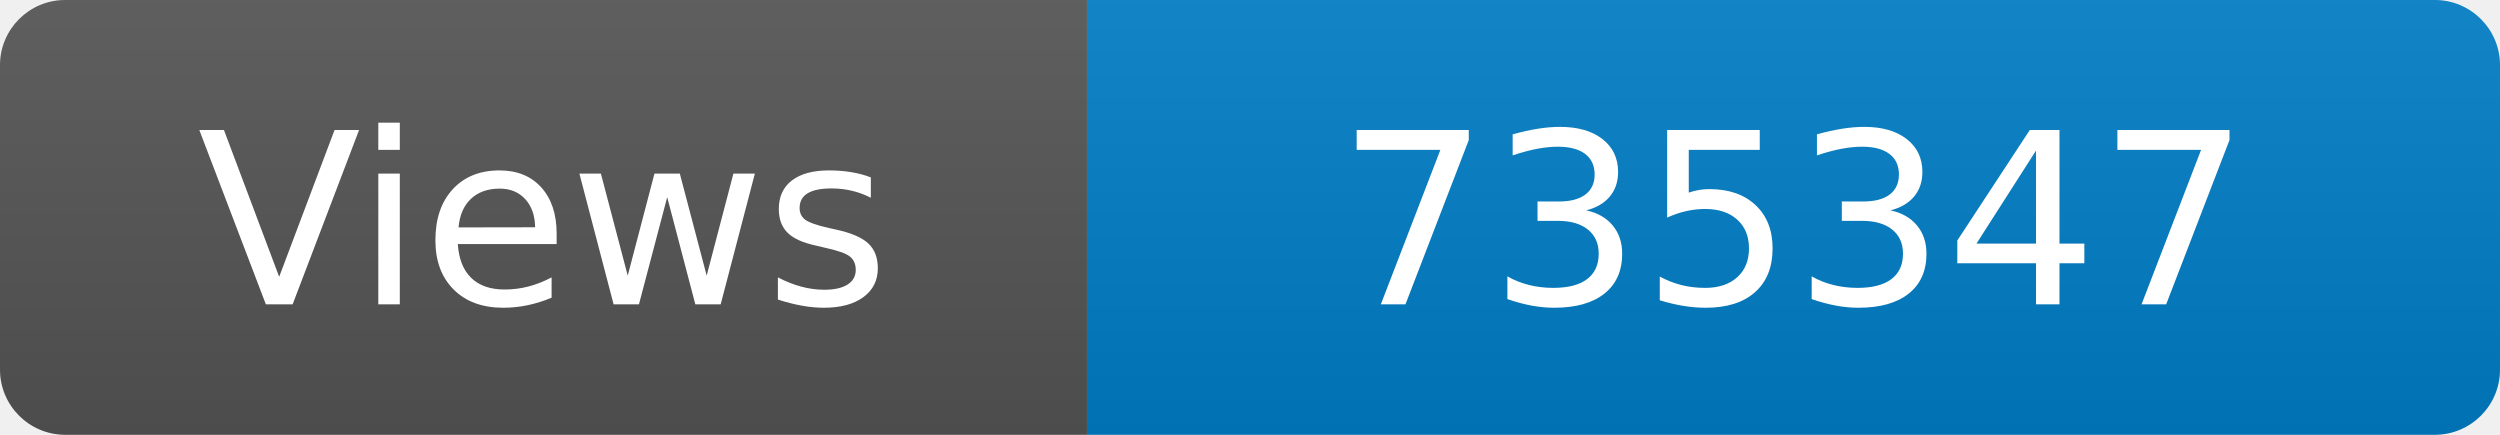
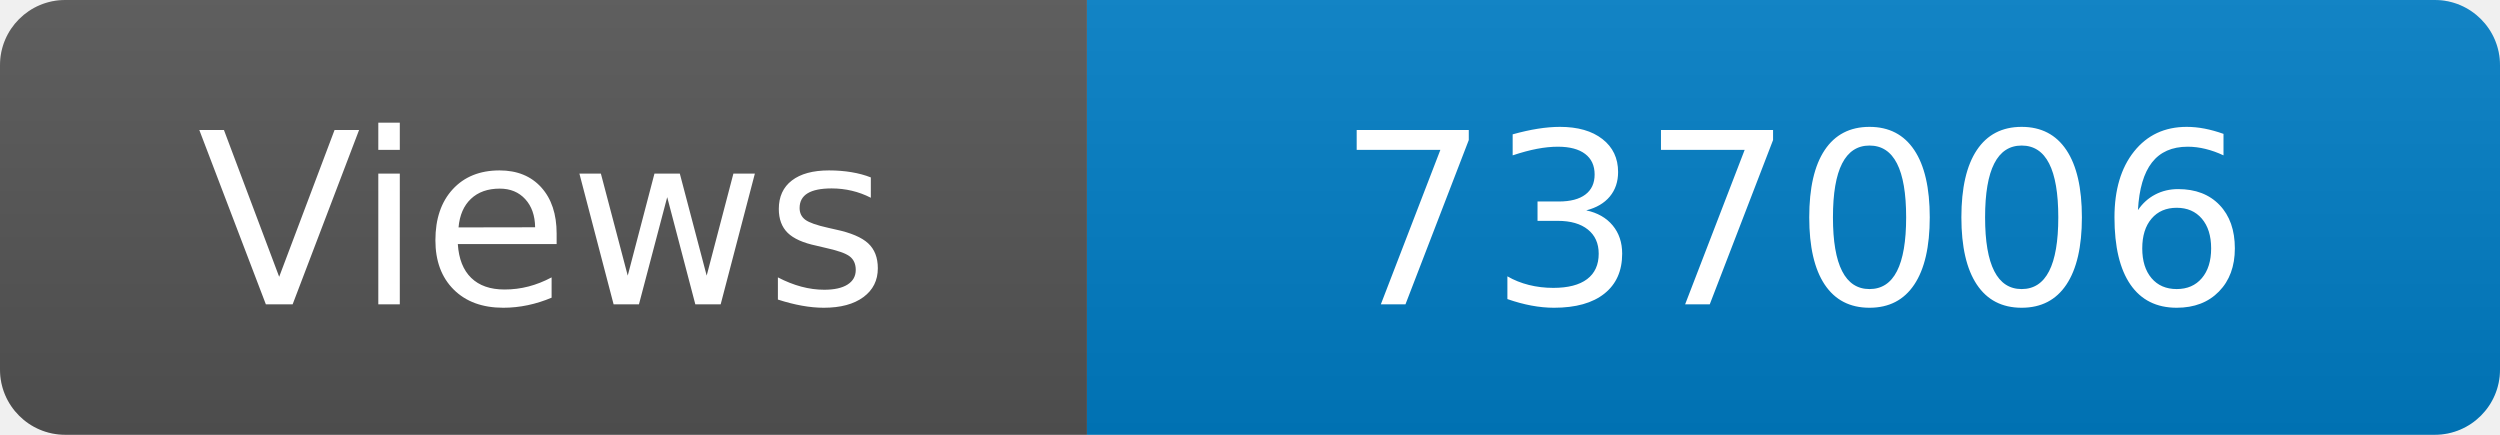
<svg xmlns="http://www.w3.org/2000/svg" width="115" height="20" role="img" aria-label="Maintained?: yes">
  <linearGradient id="s" x2="0" y2="100%">
    <stop offset="0" stop-color="#bbb" stop-opacity=".1" />
    <stop offset="1" stop-opacity=".1" />
  </linearGradient>
  <clipPath id="r">
    <rect width="115" height="20" rx="3" fill="#fff" />
  </clipPath>
  <g clip-path="url(#r)">
    <rect width="50" height="20" fill="#555" />
    <rect x="50" width="160" height="20" fill="#007ec6" />
    <rect width="115" height="20" fill="url(#s)" />
  </g>
  <g fill="#fff" text-anchor="middle" font-family="Verdana,Geneva,DejaVu Sans,sans-serif" font-size="110">
    <text x="250" y="140" transform="scale(.1)" fill="#fff">Views</text>
-     <text x="825" y="140" transform="scale(.1)" fill="#fff">735347</text>
+     <text x="825" y="140" transform="scale(.1)" fill="#fff">737006</text>
  </g>
</svg>
